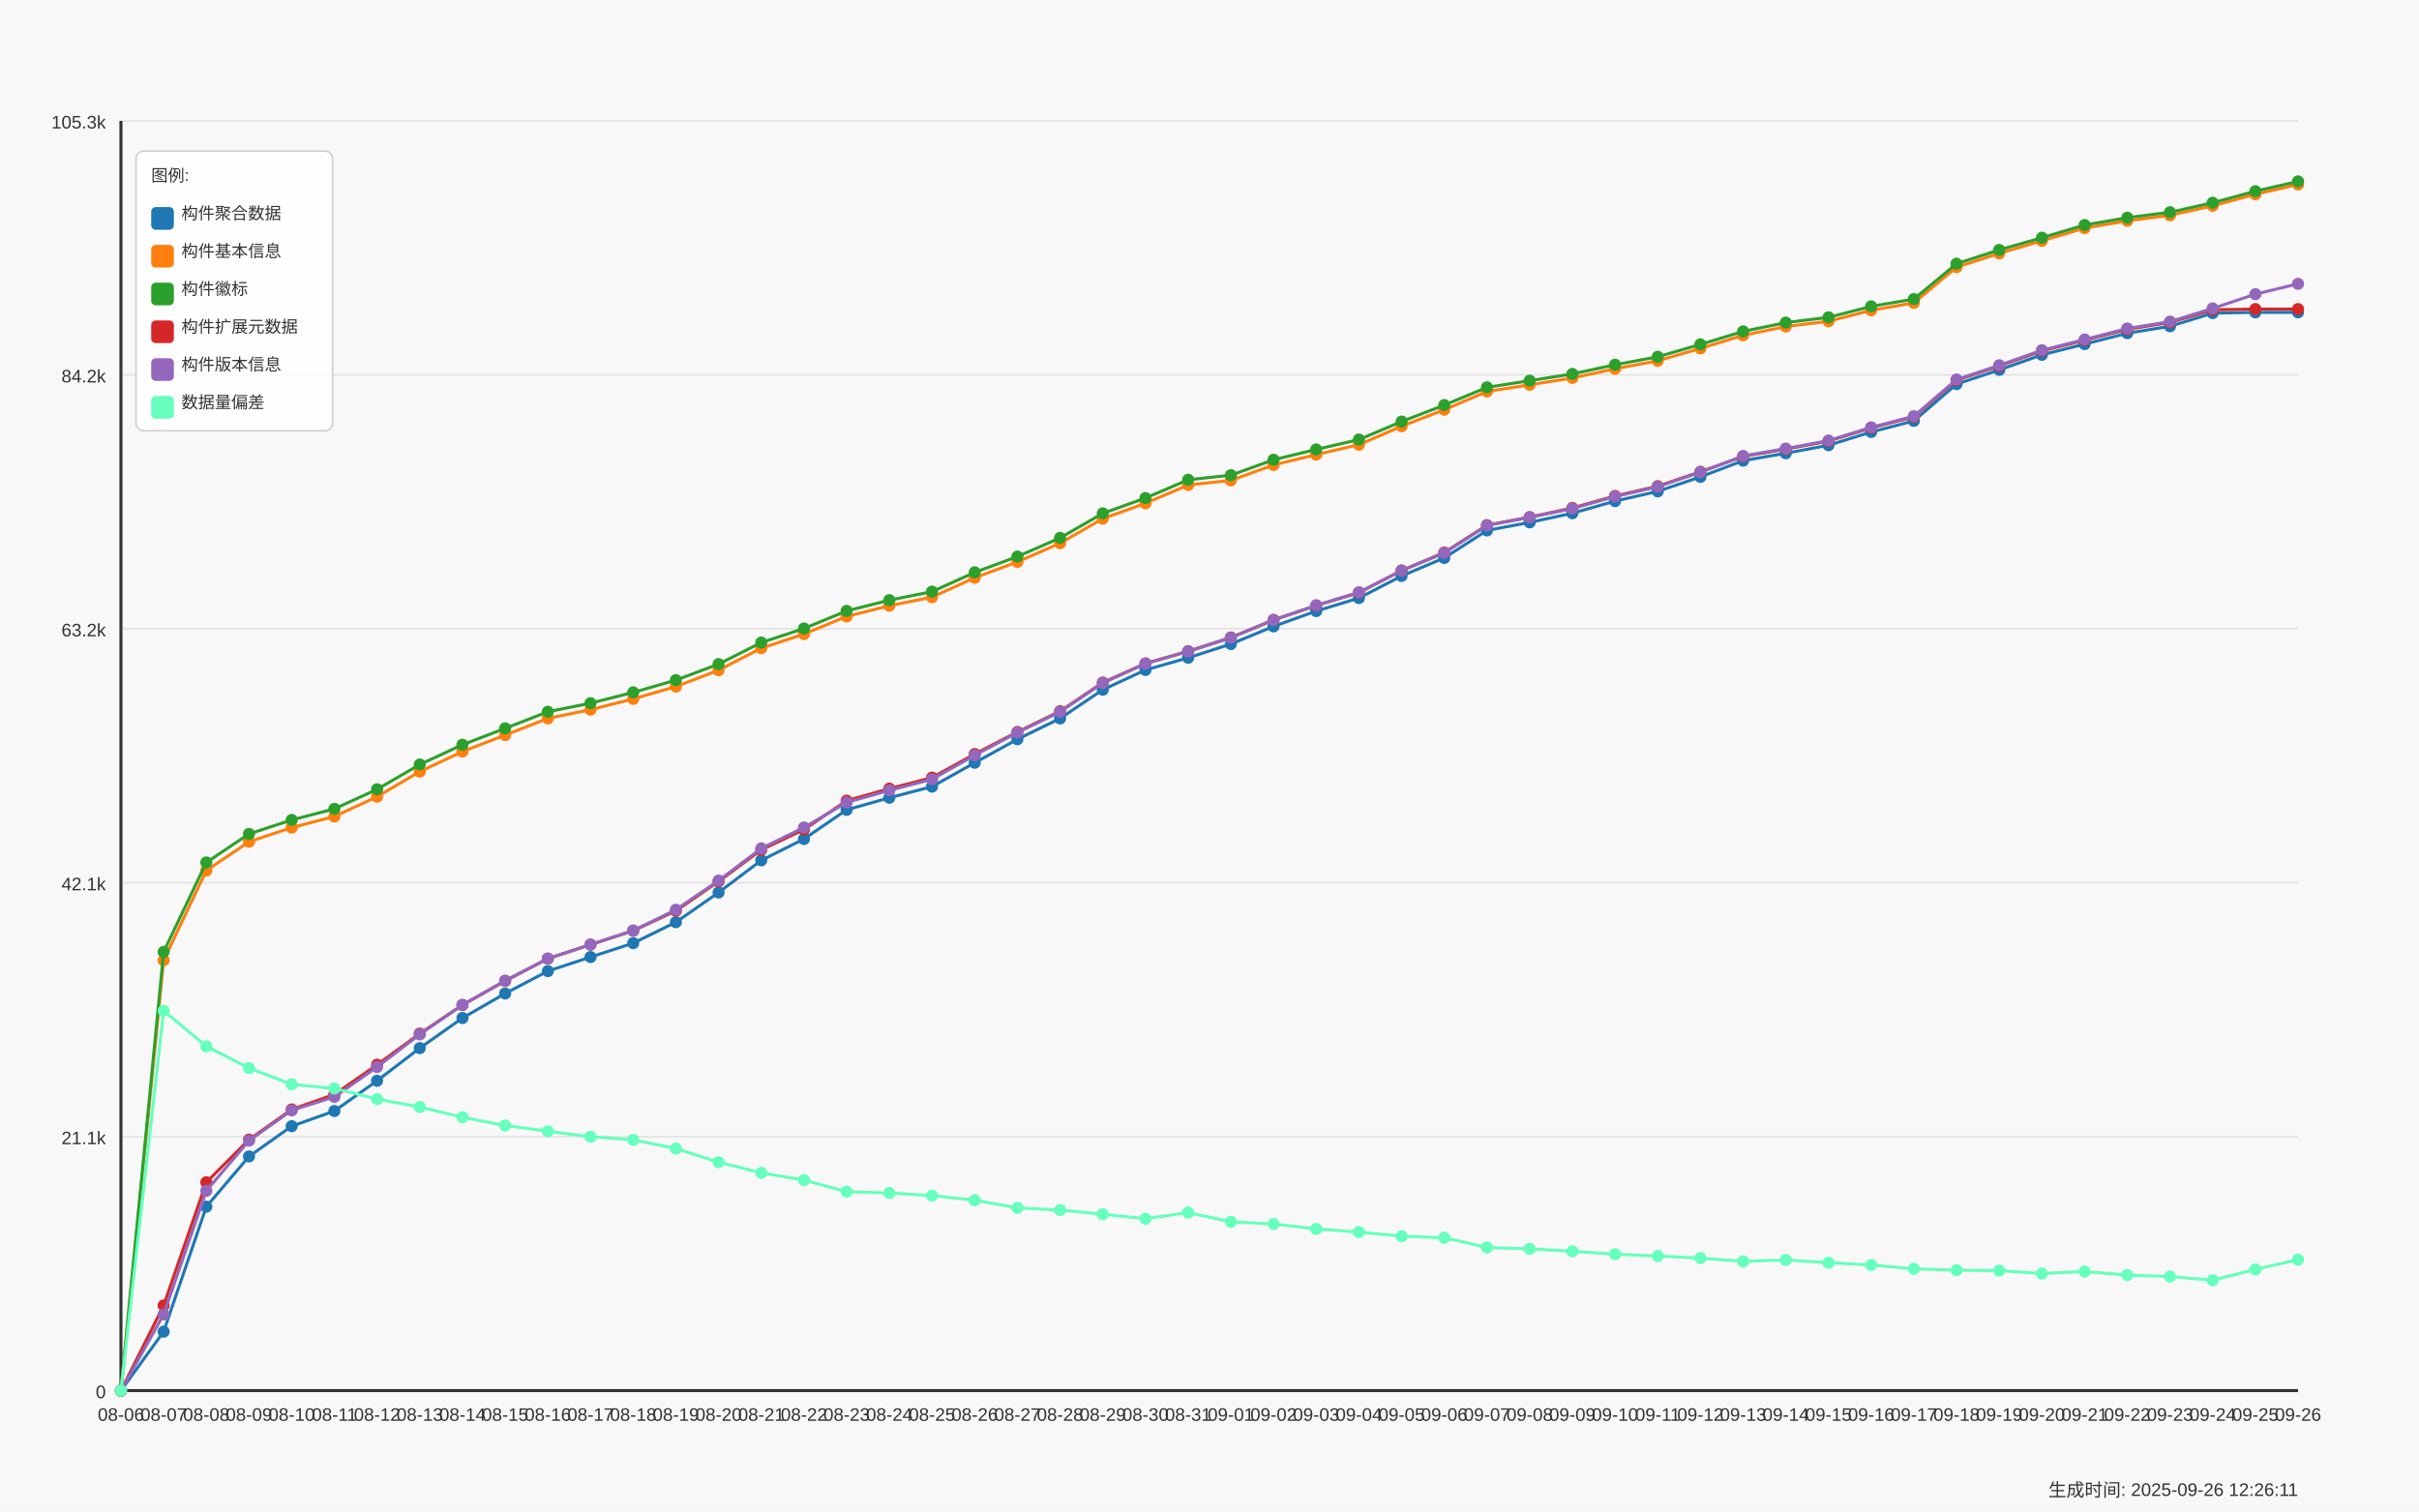
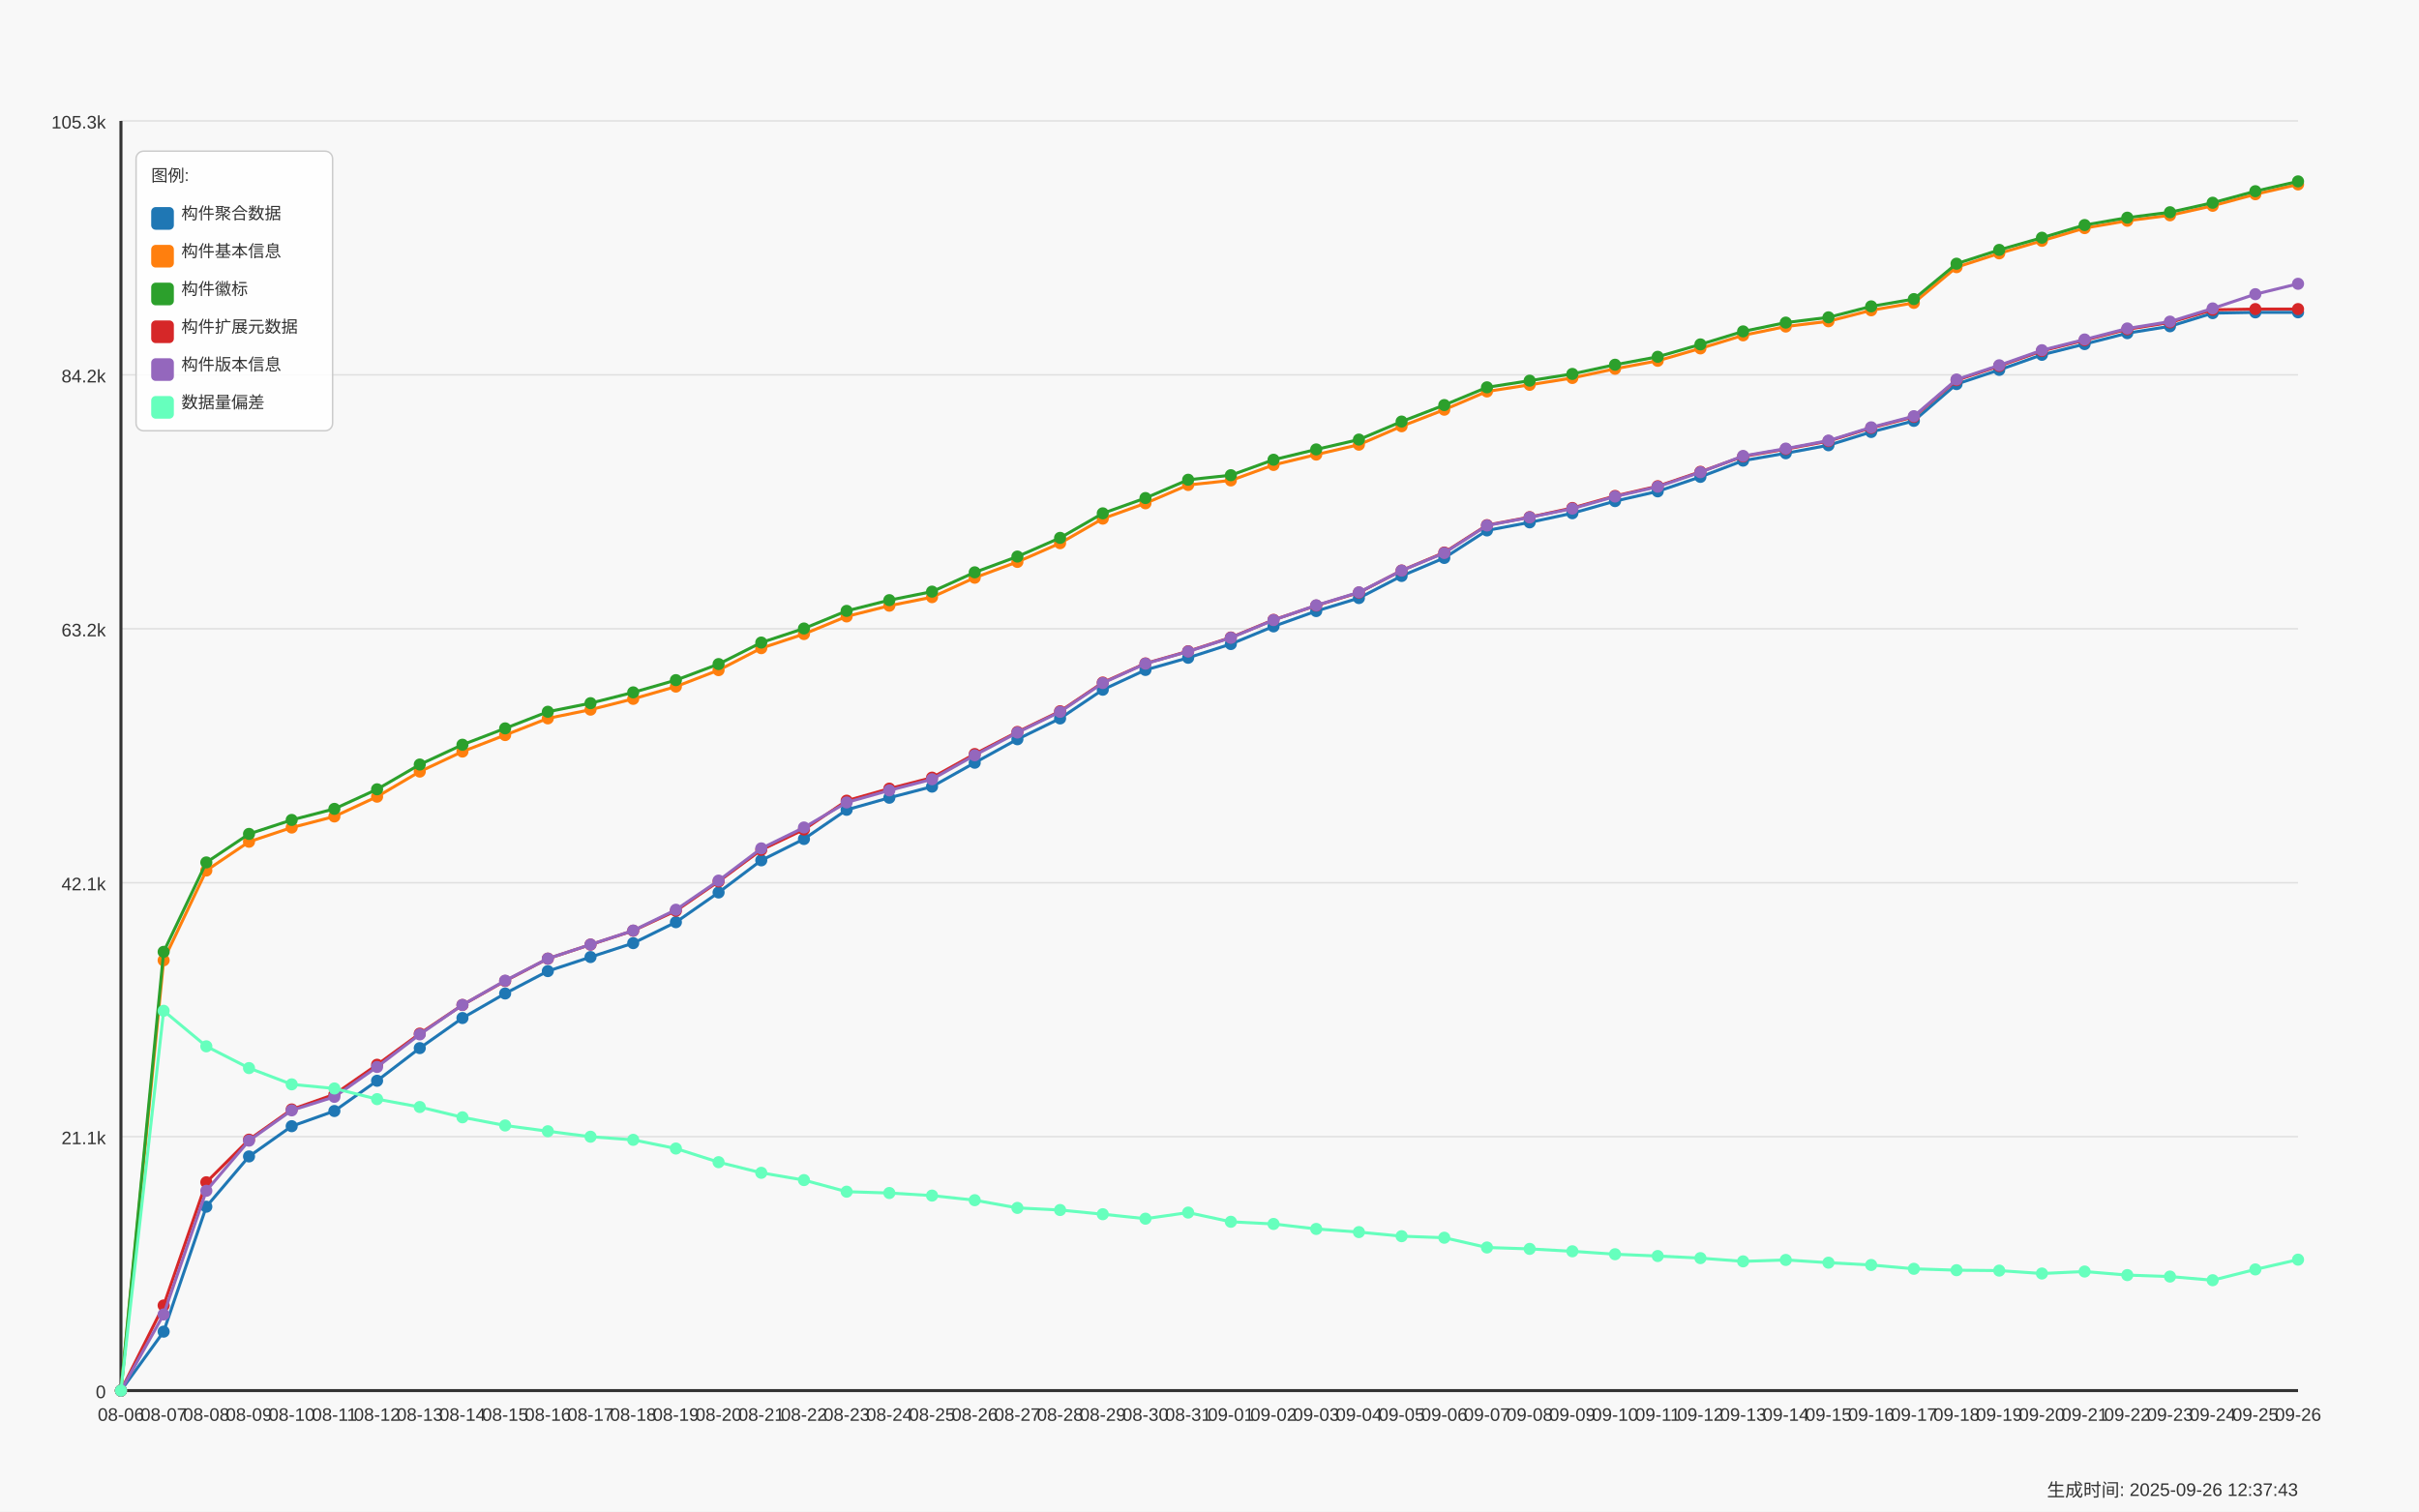
<svg xmlns="http://www.w3.org/2000/svg" width="1600" height="1000" viewBox="0 0 1600 1000">
  <style>
  text {
    font-family: Arial, sans-serif;
    font-size: 12px;
    fill: #333;
  }
  .axis-label { font-size: 14px; }
  .title { font-size: 18px; font-weight: bold; }
  .legend-item { font-size: 11px; }
  .legend-box { fill: white; fill-opacity: 0.85; stroke: #cccccc; stroke-width: 1; rx: 5; }
</style>
  <text x="800.0" y="30" text-anchor="middle" class="title">Daily Data Growth Trend</text>
  <text x="800.0" y="980" text-anchor="middle" class="axis-label">Date</text>
  <g transform="rotate(-90)">
    <text x="-500.0" y="20" text-anchor="middle" class="axis-label">Count</text>
  </g>
  <rect x="0" y="0" width="1600" height="1000" fill="#f8f8f8" />
  <line x1="80" y1="920.0" x2="1520" y2="920.0" stroke="#e0e0e0" stroke-width="1" />
  <text x="70" y="925.0" text-anchor="end">0</text>
  <line x1="80" y1="752.0" x2="1520" y2="752.0" stroke="#e0e0e0" stroke-width="1" />
  <text x="70" y="757.0" text-anchor="end">21.1k</text>
  <line x1="80" y1="584.0" x2="1520" y2="584.0" stroke="#e0e0e0" stroke-width="1" />
  <text x="70" y="589.0" text-anchor="end">42.1k</text>
  <line x1="80" y1="416.0" x2="1520" y2="416.0" stroke="#e0e0e0" stroke-width="1" />
  <text x="70" y="421.0" text-anchor="end">63.2k</text>
  <line x1="80" y1="248.0" x2="1520" y2="248.0" stroke="#e0e0e0" stroke-width="1" />
  <text x="70" y="253.0" text-anchor="end">84.2k</text>
  <line x1="80" y1="80.0" x2="1520" y2="80.0" stroke="#e0e0e0" stroke-width="1" />
  <text x="70" y="85.0" text-anchor="end">105.3k</text>
  <line x1="80" y1="80" x2="80" y2="920" stroke="#333333" stroke-width="2" />
  <line x1="80" y1="920" x2="1520" y2="920" stroke="#333333" stroke-width="2" />
  <circle cx="80.0" cy="920.0" r="4" fill="#1f77b4" />
  <circle cx="108.235" cy="880.996" r="4" fill="#1f77b4" />
  <circle cx="136.471" cy="798.337" r="4" fill="#1f77b4" />
  <circle cx="164.706" cy="765.086" r="4" fill="#1f77b4" />
  <circle cx="192.941" cy="745.074" r="4" fill="#1f77b4" />
  <circle cx="221.176" cy="735.027" r="4" fill="#1f77b4" />
  <circle cx="249.412" cy="715.015" r="4" fill="#1f77b4" />
  <circle cx="277.647" cy="693.414" r="4" fill="#1f77b4" />
  <circle cx="305.882" cy="673.505" r="4" fill="#1f77b4" />
  <circle cx="334.118" cy="657.275" r="4" fill="#1f77b4" />
  <circle cx="362.353" cy="642.473" r="4" fill="#1f77b4" />
  <circle cx="390.588" cy="633.169" r="4" fill="#1f77b4" />
  <circle cx="418.824" cy="623.961" r="4" fill="#1f77b4" />
  <circle cx="447.059" cy="610.116" r="4" fill="#1f77b4" />
  <circle cx="475.294" cy="590.455" r="4" fill="#1f77b4" />
  <circle cx="503.529" cy="569.19" r="4" fill="#1f77b4" />
  <circle cx="531.765" cy="555.074" r="4" fill="#1f77b4" />
  <circle cx="560.0" cy="535.756" r="4" fill="#1f77b4" />
  <circle cx="588.235" cy="527.776" r="4" fill="#1f77b4" />
  <circle cx="616.471" cy="520.427" r="4" fill="#1f77b4" />
  <circle cx="644.706" cy="504.62" r="4" fill="#1f77b4" />
  <circle cx="672.941" cy="489.075" r="4" fill="#1f77b4" />
  <circle cx="701.176" cy="475.311" r="4" fill="#1f77b4" />
  <circle cx="729.412" cy="456.312" r="4" fill="#1f77b4" />
  <circle cx="757.647" cy="443.233" r="4" fill="#1f77b4" />
  <circle cx="785.882" cy="435.174" r="4" fill="#1f77b4" />
  <circle cx="814.118" cy="426.085" r="4" fill="#1f77b4" />
  <circle cx="842.353" cy="414.411" r="4" fill="#1f77b4" />
  <circle cx="870.588" cy="404.277" r="4" fill="#1f77b4" />
  <circle cx="898.824" cy="395.668" r="4" fill="#1f77b4" />
  <circle cx="927.059" cy="381.049" r="4" fill="#1f77b4" />
  <circle cx="955.294" cy="369.12" r="4" fill="#1f77b4" />
  <circle cx="983.529" cy="350.927" r="4" fill="#1f77b4" />
  <circle cx="1011.765" cy="345.596" r="4" fill="#1f77b4" />
  <circle cx="1040.0" cy="339.548" r="4" fill="#1f77b4" />
  <circle cx="1068.235" cy="331.528" r="4" fill="#1f77b4" />
  <circle cx="1096.471" cy="325.081" r="4" fill="#1f77b4" />
  <circle cx="1124.706" cy="315.498" r="4" fill="#1f77b4" />
  <circle cx="1152.941" cy="304.749" r="4" fill="#1f77b4" />
  <circle cx="1181.176" cy="299.866" r="4" fill="#1f77b4" />
  <circle cx="1209.412" cy="294.567" r="4" fill="#1f77b4" />
  <circle cx="1237.647" cy="285.798" r="4" fill="#1f77b4" />
  <circle cx="1265.882" cy="278.441" r="4" fill="#1f77b4" />
  <circle cx="1294.118" cy="254.111" r="4" fill="#1f77b4" />
  <circle cx="1322.353" cy="244.711" r="4" fill="#1f77b4" />
  <circle cx="1350.588" cy="234.737" r="4" fill="#1f77b4" />
  <circle cx="1378.824" cy="227.651" r="4" fill="#1f77b4" />
  <circle cx="1407.059" cy="220.422" r="4" fill="#1f77b4" />
  <circle cx="1435.294" cy="215.866" r="4" fill="#1f77b4" />
  <circle cx="1463.529" cy="207.16" r="4" fill="#1f77b4" />
  <circle cx="1491.765" cy="206.665" r="4" fill="#1f77b4" />
  <circle cx="1520.0" cy="206.633" r="4" fill="#1f77b4" />
  <path d="M 80.0 920.0 L 108.235 880.996 L 136.471 798.337 L 164.706 765.086 L 192.941 745.074 L 221.176 735.027 L 249.412 715.015 L 277.647 693.414 L 305.882 673.505 L 334.118 657.275 L 362.353 642.473 L 390.588 633.169 L 418.824 623.961 L 447.059 610.116 L 475.294 590.455 L 503.529 569.19 L 531.765 555.074 L 560.0 535.756 L 588.235 527.776 L 616.471 520.427 L 644.706 504.62 L 672.941 489.075 L 701.176 475.311 L 729.412 456.312 L 757.647 443.233 L 785.882 435.174 L 814.118 426.085 L 842.353 414.411 L 870.588 404.277 L 898.824 395.668 L 927.059 381.049 L 955.294 369.12 L 983.529 350.927 L 1011.765 345.596 L 1040.0 339.548 L 1068.235 331.528 L 1096.471 325.081 L 1124.706 315.498 L 1152.941 304.749 L 1181.176 299.866 L 1209.412 294.567 L 1237.647 285.798 L 1265.882 278.441 L 1294.118 254.111 L 1322.353 244.711 L 1350.588 234.737 L 1378.824 227.651 L 1407.059 220.422 L 1435.294 215.866 L 1463.529 207.16 L 1491.765 206.665 L 1520.0 206.633" fill="none" stroke="#1f77b4" stroke-width="2" />
  <circle cx="80.0" cy="920.0" r="4" fill="#ff7f0e" />
  <circle cx="108.235" cy="635.324" r="4" fill="#ff7f0e" />
  <circle cx="136.471" cy="575.932" r="4" fill="#ff7f0e" />
  <circle cx="164.706" cy="556.885" r="4" fill="#ff7f0e" />
  <circle cx="192.941" cy="547.501" r="4" fill="#ff7f0e" />
  <circle cx="221.176" cy="540.16" r="4" fill="#ff7f0e" />
  <circle cx="249.412" cy="527.074" r="4" fill="#ff7f0e" />
  <circle cx="277.647" cy="510.468" r="4" fill="#ff7f0e" />
  <circle cx="305.882" cy="497.223" r="4" fill="#ff7f0e" />
  <circle cx="334.118" cy="486.307" r="4" fill="#ff7f0e" />
  <circle cx="362.353" cy="475.263" r="4" fill="#ff7f0e" />
  <circle cx="390.588" cy="469.494" r="4" fill="#ff7f0e" />
  <circle cx="418.824" cy="462.352" r="4" fill="#ff7f0e" />
  <circle cx="447.059" cy="454.229" r="4" fill="#ff7f0e" />
  <circle cx="475.294" cy="443.361" r="4" fill="#ff7f0e" />
  <circle cx="503.529" cy="428.814" r="4" fill="#ff7f0e" />
  <circle cx="531.765" cy="419.478" r="4" fill="#ff7f0e" />
  <circle cx="560.0" cy="407.82" r="4" fill="#ff7f0e" />
  <circle cx="588.235" cy="400.727" r="4" fill="#ff7f0e" />
  <circle cx="616.471" cy="395.069" r="4" fill="#ff7f0e" />
  <circle cx="644.706" cy="382.214" r="4" fill="#ff7f0e" />
  <circle cx="672.941" cy="371.753" r="4" fill="#ff7f0e" />
  <circle cx="701.176" cy="359.369" r="4" fill="#ff7f0e" />
  <circle cx="729.412" cy="343.123" r="4" fill="#ff7f0e" />
  <circle cx="757.647" cy="332.973" r="4" fill="#ff7f0e" />
  <circle cx="785.882" cy="320.86" r="4" fill="#ff7f0e" />
  <circle cx="814.118" cy="317.852" r="4" fill="#ff7f0e" />
  <circle cx="842.353" cy="307.606" r="4" fill="#ff7f0e" />
  <circle cx="870.588" cy="300.751" r="4" fill="#ff7f0e" />
  <circle cx="898.824" cy="294.192" r="4" fill="#ff7f0e" />
  <circle cx="927.059" cy="282" r="4" fill="#ff7f0e" />
  <circle cx="955.294" cy="271.052" r="4" fill="#ff7f0e" />
  <circle cx="983.529" cy="258.987" r="4" fill="#ff7f0e" />
  <circle cx="1011.765" cy="254.582" r="4" fill="#ff7f0e" />
  <circle cx="1040.0" cy="250.066" r="4" fill="#ff7f0e" />
  <circle cx="1068.235" cy="243.977" r="4" fill="#ff7f0e" />
  <circle cx="1096.471" cy="238.695" r="4" fill="#ff7f0e" />
  <circle cx="1124.706" cy="230.5" r="4" fill="#ff7f0e" />
  <circle cx="1152.941" cy="221.858" r="4" fill="#ff7f0e" />
  <circle cx="1181.176" cy="216.033" r="4" fill="#ff7f0e" />
  <circle cx="1209.412" cy="212.546" r="4" fill="#ff7f0e" />
  <circle cx="1237.647" cy="205.285" r="4" fill="#ff7f0e" />
  <circle cx="1265.882" cy="200.377" r="4" fill="#ff7f0e" />
  <circle cx="1294.118" cy="176.766" r="4" fill="#ff7f0e" />
  <circle cx="1322.353" cy="167.622" r="4" fill="#ff7f0e" />
  <circle cx="1350.588" cy="159.315" r="4" fill="#ff7f0e" />
  <circle cx="1378.824" cy="150.913" r="4" fill="#ff7f0e" />
  <circle cx="1407.059" cy="146.045" r="4" fill="#ff7f0e" />
  <circle cx="1435.294" cy="142.454" r="4" fill="#ff7f0e" />
  <circle cx="1463.529" cy="136.15" r="4" fill="#ff7f0e" />
  <circle cx="1491.765" cy="128.514" r="4" fill="#ff7f0e" />
  <circle cx="1520.0" cy="122.019" r="4" fill="#ff7f0e" />
  <path d="M 80.0 920.0 L 108.235 635.324 L 136.471 575.932 L 164.706 556.885 L 192.941 547.501 L 221.176 540.16 L 249.412 527.074 L 277.647 510.468 L 305.882 497.223 L 334.118 486.307 L 362.353 475.263 L 390.588 469.494 L 418.824 462.352 L 447.059 454.229 L 475.294 443.361 L 503.529 428.814 L 531.765 419.478 L 560.0 407.82 L 588.235 400.727 L 616.471 395.069 L 644.706 382.214 L 672.941 371.753 L 701.176 359.369 L 729.412 343.123 L 757.647 332.973 L 785.882 320.86 L 814.118 317.852 L 842.353 307.606 L 870.588 300.751 L 898.824 294.192 L 927.059 282 L 955.294 271.052 L 983.529 258.987 L 1011.765 254.582 L 1040.0 250.066 L 1068.235 243.977 L 1096.471 238.695 L 1124.706 230.5 L 1152.941 221.858 L 1181.176 216.033 L 1209.412 212.546 L 1237.647 205.285 L 1265.882 200.377 L 1294.118 176.766 L 1322.353 167.622 L 1350.588 159.315 L 1378.824 150.913 L 1407.059 146.045 L 1435.294 142.454 L 1463.529 136.15 L 1491.765 128.514 L 1520.0 122.019" fill="none" stroke="#ff7f0e" stroke-width="2" />
  <circle cx="80.0" cy="920.0" r="4" fill="#2ca02c" />
  <circle cx="108.235" cy="629.73" r="4" fill="#2ca02c" />
  <circle cx="136.471" cy="570.57" r="4" fill="#2ca02c" />
  <circle cx="164.706" cy="551.707" r="4" fill="#2ca02c" />
  <circle cx="192.941" cy="542.466" r="4" fill="#2ca02c" />
  <circle cx="221.176" cy="535.141" r="4" fill="#2ca02c" />
  <circle cx="249.412" cy="522.19" r="4" fill="#2ca02c" />
  <circle cx="277.647" cy="505.8" r="4" fill="#2ca02c" />
  <circle cx="305.882" cy="492.706" r="4" fill="#2ca02c" />
  <circle cx="334.118" cy="481.878" r="4" fill="#2ca02c" />
  <circle cx="362.353" cy="470.89" r="4" fill="#2ca02c" />
  <circle cx="390.588" cy="465.209" r="4" fill="#2ca02c" />
  <circle cx="418.824" cy="458.067" r="4" fill="#2ca02c" />
  <circle cx="447.059" cy="449.968" r="4" fill="#2ca02c" />
  <circle cx="475.294" cy="439.339" r="4" fill="#2ca02c" />
  <circle cx="503.529" cy="425.104" r="4" fill="#2ca02c" />
  <circle cx="531.765" cy="415.808" r="4" fill="#2ca02c" />
  <circle cx="560.0" cy="404.158" r="4" fill="#2ca02c" />
  <circle cx="588.235" cy="397.056" r="4" fill="#2ca02c" />
  <circle cx="616.471" cy="391.414" r="4" fill="#2ca02c" />
  <circle cx="644.706" cy="378.647" r="4" fill="#2ca02c" />
  <circle cx="672.941" cy="368.21" r="4" fill="#2ca02c" />
  <circle cx="701.176" cy="355.842" r="4" fill="#2ca02c" />
  <circle cx="729.412" cy="339.62" r="4" fill="#2ca02c" />
  <circle cx="757.647" cy="329.502" r="4" fill="#2ca02c" />
  <circle cx="785.882" cy="317.397" r="4" fill="#2ca02c" />
  <circle cx="814.118" cy="314.396" r="4" fill="#2ca02c" />
  <circle cx="842.353" cy="304.159" r="4" fill="#2ca02c" />
  <circle cx="870.588" cy="297.328" r="4" fill="#2ca02c" />
  <circle cx="898.824" cy="290.809" r="4" fill="#2ca02c" />
  <circle cx="927.059" cy="278.896" r="4" fill="#2ca02c" />
  <circle cx="955.294" cy="267.98" r="4" fill="#2ca02c" />
  <circle cx="983.529" cy="256.25" r="4" fill="#2ca02c" />
  <circle cx="1011.765" cy="251.845" r="4" fill="#2ca02c" />
  <circle cx="1040.0" cy="247.385" r="4" fill="#2ca02c" />
  <circle cx="1068.235" cy="241.304" r="4" fill="#2ca02c" />
  <circle cx="1096.471" cy="236.046" r="4" fill="#2ca02c" />
  <circle cx="1124.706" cy="227.851" r="4" fill="#2ca02c" />
  <circle cx="1152.941" cy="219.249" r="4" fill="#2ca02c" />
  <circle cx="1181.176" cy="213.432" r="4" fill="#2ca02c" />
  <circle cx="1209.412" cy="209.945" r="4" fill="#2ca02c" />
  <circle cx="1237.647" cy="202.691" r="4" fill="#2ca02c" />
  <circle cx="1265.882" cy="197.864" r="4" fill="#2ca02c" />
  <circle cx="1294.118" cy="174.46" r="4" fill="#2ca02c" />
  <circle cx="1322.353" cy="165.331" r="4" fill="#2ca02c" />
  <circle cx="1350.588" cy="157.272" r="4" fill="#2ca02c" />
  <circle cx="1378.824" cy="148.878" r="4" fill="#2ca02c" />
  <circle cx="1407.059" cy="144.01" r="4" fill="#2ca02c" />
  <circle cx="1435.294" cy="140.42" r="4" fill="#2ca02c" />
  <circle cx="1463.529" cy="134.132" r="4" fill="#2ca02c" />
  <circle cx="1491.765" cy="126.495" r="4" fill="#2ca02c" />
  <circle cx="1520.0" cy="120.0" r="4" fill="#2ca02c" />
  <path d="M 80.0 920.0 L 108.235 629.73 L 136.471 570.57 L 164.706 551.707 L 192.941 542.466 L 221.176 535.141 L 249.412 522.19 L 277.647 505.8 L 305.882 492.706 L 334.118 481.878 L 362.353 470.89 L 390.588 465.209 L 418.824 458.067 L 447.059 449.968 L 475.294 439.339 L 503.529 425.104 L 531.765 415.808 L 560.0 404.158 L 588.235 397.056 L 616.471 391.414 L 644.706 378.647 L 672.941 368.21 L 701.176 355.842 L 729.412 339.62 L 757.647 329.502 L 785.882 317.397 L 814.118 314.396 L 842.353 304.159 L 870.588 297.328 L 898.824 290.809 L 927.059 278.896 L 955.294 267.98 L 983.529 256.25 L 1011.765 251.845 L 1040.0 247.385 L 1068.235 241.304 L 1096.471 236.046 L 1124.706 227.851 L 1152.941 219.249 L 1181.176 213.432 L 1209.412 209.945 L 1237.647 202.691 L 1265.882 197.864 L 1294.118 174.46 L 1322.353 165.331 L 1350.588 157.272 L 1378.824 148.878 L 1407.059 144.01 L 1435.294 140.42 L 1463.529 134.132 L 1491.765 126.495 L 1520.0 120.0" fill="none" stroke="#2ca02c" stroke-width="2" />
  <circle cx="80.0" cy="920.0" r="4" fill="#d62728" />
  <circle cx="108.235" cy="863.681" r="4" fill="#d62728" />
  <circle cx="136.471" cy="782.17" r="4" fill="#d62728" />
  <circle cx="164.706" cy="753.963" r="4" fill="#d62728" />
  <circle cx="192.941" cy="733.99" r="4" fill="#d62728" />
  <circle cx="221.176" cy="724.032" r="4" fill="#d62728" />
  <circle cx="249.412" cy="704.426" r="4" fill="#d62728" />
  <circle cx="277.647" cy="683.831" r="4" fill="#d62728" />
  <circle cx="305.882" cy="664.872" r="4" fill="#d62728" />
  <circle cx="334.118" cy="648.985" r="4" fill="#d62728" />
  <circle cx="362.353" cy="634.23" r="4" fill="#d62728" />
  <circle cx="390.588" cy="624.942" r="4" fill="#d62728" />
  <circle cx="418.824" cy="615.742" r="4" fill="#d62728" />
  <circle cx="447.059" cy="602.584" r="4" fill="#d62728" />
  <circle cx="475.294" cy="583.154" r="4" fill="#d62728" />
  <circle cx="503.529" cy="562.247" r="4" fill="#d62728" />
  <circle cx="531.765" cy="548.802" r="4" fill="#d62728" />
  <circle cx="560.0" cy="529.723" r="4" fill="#d62728" />
  <circle cx="588.235" cy="521.744" r="4" fill="#d62728" />
  <circle cx="616.471" cy="514.474" r="4" fill="#d62728" />
  <circle cx="644.706" cy="498.858" r="4" fill="#d62728" />
  <circle cx="672.941" cy="484.256" r="4" fill="#d62728" />
  <circle cx="701.176" cy="470.547" r="4" fill="#d62728" />
  <circle cx="729.412" cy="451.564" r="4" fill="#d62728" />
  <circle cx="757.647" cy="438.916" r="4" fill="#d62728" />
  <circle cx="785.882" cy="430.857" r="4" fill="#d62728" />
  <circle cx="814.118" cy="421.76" r="4" fill="#d62728" />
  <circle cx="842.353" cy="410.086" r="4" fill="#d62728" />
  <circle cx="870.588" cy="400.631" r="4" fill="#d62728" />
  <circle cx="898.824" cy="392.037" r="4" fill="#d62728" />
  <circle cx="927.059" cy="377.45" r="4" fill="#d62728" />
  <circle cx="955.294" cy="365.529" r="4" fill="#d62728" />
  <circle cx="983.529" cy="347.432" r="4" fill="#d62728" />
  <circle cx="1011.765" cy="342.125" r="4" fill="#d62728" />
  <circle cx="1040.0" cy="336.077" r="4" fill="#d62728" />
  <circle cx="1068.235" cy="328.113" r="4" fill="#d62728" />
  <circle cx="1096.471" cy="321.658" r="4" fill="#d62728" />
  <circle cx="1124.706" cy="312.122" r="4" fill="#d62728" />
  <circle cx="1152.941" cy="301.972" r="4" fill="#d62728" />
  <circle cx="1181.176" cy="297.113" r="4" fill="#d62728" />
  <circle cx="1209.412" cy="291.814" r="4" fill="#d62728" />
  <circle cx="1237.647" cy="283.069" r="4" fill="#d62728" />
  <circle cx="1265.882" cy="275.784" r="4" fill="#d62728" />
  <circle cx="1294.118" cy="251.526" r="4" fill="#d62728" />
  <circle cx="1322.353" cy="242.15" r="4" fill="#d62728" />
  <circle cx="1350.588" cy="232.176" r="4" fill="#d62728" />
  <circle cx="1378.824" cy="225.082" r="4" fill="#d62728" />
  <circle cx="1407.059" cy="217.853" r="4" fill="#d62728" />
  <circle cx="1435.294" cy="213.304" r="4" fill="#d62728" />
  <circle cx="1463.529" cy="204.966" r="4" fill="#d62728" />
  <circle cx="1491.765" cy="204.479" r="4" fill="#d62728" />
  <circle cx="1520.0" cy="204.479" r="4" fill="#d62728" />
  <path d="M 80.0 920.0 L 108.235 863.681 L 136.471 782.17 L 164.706 753.963 L 192.941 733.99 L 221.176 724.032 L 249.412 704.426 L 277.647 683.831 L 305.882 664.872 L 334.118 648.985 L 362.353 634.23 L 390.588 624.942 L 418.824 615.742 L 447.059 602.584 L 475.294 583.154 L 503.529 562.247 L 531.765 548.802 L 560.0 529.723 L 588.235 521.744 L 616.471 514.474 L 644.706 498.858 L 672.941 484.256 L 701.176 470.547 L 729.412 451.564 L 757.647 438.916 L 785.882 430.857 L 814.118 421.76 L 842.353 410.086 L 870.588 400.631 L 898.824 392.037 L 927.059 377.45 L 955.294 365.529 L 983.529 347.432 L 1011.765 342.125 L 1040.0 336.077 L 1068.235 328.113 L 1096.471 321.658 L 1124.706 312.122 L 1152.941 301.972 L 1181.176 297.113 L 1209.412 291.814 L 1237.647 283.069 L 1265.882 275.784 L 1294.118 251.526 L 1322.353 242.15 L 1350.588 232.176 L 1378.824 225.082 L 1407.059 217.853 L 1435.294 213.304 L 1463.529 204.966 L 1491.765 204.479 L 1520.0 204.479" fill="none" stroke="#d62728" stroke-width="2" />
  <circle cx="80.0" cy="920.0" r="4" fill="#9467bd" />
  <circle cx="108.235" cy="869.625" r="4" fill="#9467bd" />
  <circle cx="136.471" cy="787.804" r="4" fill="#9467bd" />
  <circle cx="164.706" cy="754.633" r="4" fill="#9467bd" />
  <circle cx="192.941" cy="734.596" r="4" fill="#9467bd" />
  <circle cx="221.176" cy="725.659" r="4" fill="#9467bd" />
  <circle cx="249.412" cy="705.886" r="4" fill="#9467bd" />
  <circle cx="277.647" cy="684.342" r="4" fill="#9467bd" />
  <circle cx="305.882" cy="664.848" r="4" fill="#9467bd" />
  <circle cx="334.118" cy="648.785" r="4" fill="#9467bd" />
  <circle cx="362.353" cy="634.199" r="4" fill="#9467bd" />
  <circle cx="390.588" cy="624.902" r="4" fill="#9467bd" />
  <circle cx="418.824" cy="615.638" r="4" fill="#9467bd" />
  <circle cx="447.059" cy="601.874" r="4" fill="#9467bd" />
  <circle cx="475.294" cy="582.587" r="4" fill="#9467bd" />
  <circle cx="503.529" cy="561.274" r="4" fill="#9467bd" />
  <circle cx="531.765" cy="547.461" r="4" fill="#9467bd" />
  <circle cx="560.0" cy="530.88" r="4" fill="#9467bd" />
  <circle cx="588.235" cy="522.893" r="4" fill="#9467bd" />
  <circle cx="616.471" cy="515.543" r="4" fill="#9467bd" />
  <circle cx="644.706" cy="499.696" r="4" fill="#9467bd" />
  <circle cx="672.941" cy="484.639" r="4" fill="#9467bd" />
  <circle cx="701.176" cy="470.946" r="4" fill="#9467bd" />
  <circle cx="729.412" cy="451.891" r="4" fill="#9467bd" />
  <circle cx="757.647" cy="439.06" r="4" fill="#9467bd" />
  <circle cx="785.882" cy="431.025" r="4" fill="#9467bd" />
  <circle cx="814.118" cy="421.928" r="4" fill="#9467bd" />
  <circle cx="842.353" cy="410.238" r="4" fill="#9467bd" />
  <circle cx="870.588" cy="400.471" r="4" fill="#9467bd" />
  <circle cx="898.824" cy="391.877" r="4" fill="#9467bd" />
  <circle cx="927.059" cy="377.49" r="4" fill="#9467bd" />
  <circle cx="955.294" cy="365.84" r="4" fill="#9467bd" />
  <circle cx="983.529" cy="347.639" r="4" fill="#9467bd" />
  <circle cx="1011.765" cy="342.285" r="4" fill="#9467bd" />
  <circle cx="1040.0" cy="336.484" r="4" fill="#9467bd" />
  <circle cx="1068.235" cy="328.496" r="4" fill="#9467bd" />
  <circle cx="1096.471" cy="322.017" r="4" fill="#9467bd" />
  <circle cx="1124.706" cy="312.41" r="4" fill="#9467bd" />
  <circle cx="1152.941" cy="301.661" r="4" fill="#9467bd" />
  <circle cx="1181.176" cy="296.778" r="4" fill="#9467bd" />
  <circle cx="1209.412" cy="291.479" r="4" fill="#9467bd" />
  <circle cx="1237.647" cy="282.726" r="4" fill="#9467bd" />
  <circle cx="1265.882" cy="275.353" r="4" fill="#9467bd" />
  <circle cx="1294.118" cy="251.087" r="4" fill="#9467bd" />
  <circle cx="1322.353" cy="241.663" r="4" fill="#9467bd" />
  <circle cx="1350.588" cy="231.697" r="4" fill="#9467bd" />
  <circle cx="1378.824" cy="224.603" r="4" fill="#9467bd" />
  <circle cx="1407.059" cy="217.31" r="4" fill="#9467bd" />
  <circle cx="1435.294" cy="212.778" r="4" fill="#9467bd" />
  <circle cx="1463.529" cy="204.048" r="4" fill="#9467bd" />
  <circle cx="1491.765" cy="194.624" r="4" fill="#9467bd" />
  <circle cx="1520.0" cy="187.754" r="4" fill="#9467bd" />
  <path d="M 80.0 920.0 L 108.235 869.625 L 136.471 787.804 L 164.706 754.633 L 192.941 734.596 L 221.176 725.659 L 249.412 705.886 L 277.647 684.342 L 305.882 664.848 L 334.118 648.785 L 362.353 634.199 L 390.588 624.902 L 418.824 615.638 L 447.059 601.874 L 475.294 582.587 L 503.529 561.274 L 531.765 547.461 L 560.0 530.88 L 588.235 522.893 L 616.471 515.543 L 644.706 499.696 L 672.941 484.639 L 701.176 470.946 L 729.412 451.891 L 757.647 439.06 L 785.882 431.025 L 814.118 421.928 L 842.353 410.238 L 870.588 400.471 L 898.824 391.877 L 927.059 377.49 L 955.294 365.84 L 983.529 347.639 L 1011.765 342.285 L 1040.0 336.484 L 1068.235 328.496 L 1096.471 322.017 L 1124.706 312.41 L 1152.941 301.661 L 1181.176 296.778 L 1209.412 291.479 L 1237.647 282.726 L 1265.882 275.353 L 1294.118 251.087 L 1322.353 241.663 L 1350.588 231.697 L 1378.824 224.603 L 1407.059 217.31 L 1435.294 212.778 L 1463.529 204.048 L 1491.765 194.624 L 1520.0 187.754" fill="none" stroke="#9467bd" stroke-width="2" />
  <circle cx="80.0" cy="920.0" r="4" fill="#66ffbd" />
  <circle cx="108.235" cy="668.734" r="4" fill="#66ffbd" />
  <circle cx="136.471" cy="692.233" r="4" fill="#66ffbd" />
  <circle cx="164.706" cy="706.62" r="4" fill="#66ffbd" />
  <circle cx="192.941" cy="717.393" r="4" fill="#66ffbd" />
  <circle cx="221.176" cy="720.114" r="4" fill="#66ffbd" />
  <circle cx="249.412" cy="727.176" r="4" fill="#66ffbd" />
  <circle cx="277.647" cy="732.386" r="4" fill="#66ffbd" />
  <circle cx="305.882" cy="739.201" r="4" fill="#66ffbd" />
  <circle cx="334.118" cy="744.603" r="4" fill="#66ffbd" />
  <circle cx="362.353" cy="748.417" r="4" fill="#66ffbd" />
  <circle cx="390.588" cy="752.04" r="4" fill="#66ffbd" />
  <circle cx="418.824" cy="754.106" r="4" fill="#66ffbd" />
  <circle cx="447.059" cy="759.852" r="4" fill="#66ffbd" />
  <circle cx="475.294" cy="768.884" r="4" fill="#66ffbd" />
  <circle cx="503.529" cy="775.914" r="4" fill="#66ffbd" />
  <circle cx="531.765" cy="780.734" r="4" fill="#66ffbd" />
  <circle cx="560.0" cy="788.402" r="4" fill="#66ffbd" />
  <circle cx="588.235" cy="789.28" r="4" fill="#66ffbd" />
  <circle cx="616.471" cy="790.988" r="4" fill="#66ffbd" />
  <circle cx="644.706" cy="794.028" r="4" fill="#66ffbd" />
  <circle cx="672.941" cy="799.135" r="4" fill="#66ffbd" />
  <circle cx="701.176" cy="800.531" r="4" fill="#66ffbd" />
  <circle cx="729.412" cy="803.308" r="4" fill="#66ffbd" />
  <circle cx="757.647" cy="806.268" r="4" fill="#66ffbd" />
  <circle cx="785.882" cy="802.223" r="4" fill="#66ffbd" />
  <circle cx="814.118" cy="808.311" r="4" fill="#66ffbd" />
  <circle cx="842.353" cy="809.747" r="4" fill="#66ffbd" />
  <circle cx="870.588" cy="813.051" r="4" fill="#66ffbd" />
  <circle cx="898.824" cy="815.141" r="4" fill="#66ffbd" />
  <circle cx="927.059" cy="817.847" r="4" fill="#66ffbd" />
  <circle cx="955.294" cy="818.86" r="4" fill="#66ffbd" />
  <circle cx="983.529" cy="825.323" r="4" fill="#66ffbd" />
  <circle cx="1011.765" cy="826.249" r="4" fill="#66ffbd" />
  <circle cx="1040.0" cy="827.837" r="4" fill="#66ffbd" />
  <circle cx="1068.235" cy="829.776" r="4" fill="#66ffbd" />
  <circle cx="1096.471" cy="830.965" r="4" fill="#66ffbd" />
  <circle cx="1124.706" cy="832.353" r="4" fill="#66ffbd" />
  <circle cx="1152.941" cy="834.5" r="4" fill="#66ffbd" />
  <circle cx="1181.176" cy="833.566" r="4" fill="#66ffbd" />
  <circle cx="1209.412" cy="835.377" r="4" fill="#66ffbd" />
  <circle cx="1237.647" cy="836.894" r="4" fill="#66ffbd" />
  <circle cx="1265.882" cy="839.423" r="4" fill="#66ffbd" />
  <circle cx="1294.118" cy="840.349" r="4" fill="#66ffbd" />
  <circle cx="1322.353" cy="840.62" r="4" fill="#66ffbd" />
  <circle cx="1350.588" cy="842.535" r="4" fill="#66ffbd" />
  <circle cx="1378.824" cy="841.226" r="4" fill="#66ffbd" />
  <circle cx="1407.059" cy="843.588" r="4" fill="#66ffbd" />
  <circle cx="1435.294" cy="844.554" r="4" fill="#66ffbd" />
  <circle cx="1463.529" cy="846.972" r="4" fill="#66ffbd" />
  <circle cx="1491.765" cy="839.83" r="4" fill="#66ffbd" />
  <circle cx="1520.0" cy="833.367" r="4" fill="#66ffbd" />
  <path d="M 80.0 920.0 L 108.235 668.734 L 136.471 692.233 L 164.706 706.62 L 192.941 717.393 L 221.176 720.114 L 249.412 727.176 L 277.647 732.386 L 305.882 739.201 L 334.118 744.603 L 362.353 748.417 L 390.588 752.04 L 418.824 754.106 L 447.059 759.852 L 475.294 768.884 L 503.529 775.914 L 531.765 780.734 L 560.0 788.402 L 588.235 789.28 L 616.471 790.988 L 644.706 794.028 L 672.941 799.135 L 701.176 800.531 L 729.412 803.308 L 757.647 806.268 L 785.882 802.223 L 814.118 808.311 L 842.353 809.747 L 870.588 813.051 L 898.824 815.141 L 927.059 817.847 L 955.294 818.86 L 983.529 825.323 L 1011.765 826.249 L 1040.0 827.837 L 1068.235 829.776 L 1096.471 830.965 L 1124.706 832.353 L 1152.941 834.5 L 1181.176 833.566 L 1209.412 835.377 L 1237.647 836.894 L 1265.882 839.423 L 1294.118 840.349 L 1322.353 840.62 L 1350.588 842.535 L 1378.824 841.226 L 1407.059 843.588 L 1435.294 844.554 L 1463.529 846.972 L 1491.765 839.83 L 1520.0 833.367" fill="none" stroke="#66ffbd" stroke-width="2" />
  <text x="80.0" y="940" text-anchor="middle">08-06</text>
  <text x="108.235" y="940" text-anchor="middle">08-07</text>
  <text x="136.471" y="940" text-anchor="middle">08-08</text>
  <text x="164.706" y="940" text-anchor="middle">08-09</text>
  <text x="192.941" y="940" text-anchor="middle">08-10</text>
  <text x="221.176" y="940" text-anchor="middle">08-11</text>
  <text x="249.412" y="940" text-anchor="middle">08-12</text>
  <text x="277.647" y="940" text-anchor="middle">08-13</text>
  <text x="305.882" y="940" text-anchor="middle">08-14</text>
  <text x="334.118" y="940" text-anchor="middle">08-15</text>
  <text x="362.353" y="940" text-anchor="middle">08-16</text>
  <text x="390.588" y="940" text-anchor="middle">08-17</text>
  <text x="418.824" y="940" text-anchor="middle">08-18</text>
  <text x="447.059" y="940" text-anchor="middle">08-19</text>
  <text x="475.294" y="940" text-anchor="middle">08-20</text>
  <text x="503.529" y="940" text-anchor="middle">08-21</text>
  <text x="531.765" y="940" text-anchor="middle">08-22</text>
  <text x="560.0" y="940" text-anchor="middle">08-23</text>
  <text x="588.235" y="940" text-anchor="middle">08-24</text>
  <text x="616.471" y="940" text-anchor="middle">08-25</text>
  <text x="644.706" y="940" text-anchor="middle">08-26</text>
  <text x="672.941" y="940" text-anchor="middle">08-27</text>
  <text x="701.176" y="940" text-anchor="middle">08-28</text>
  <text x="729.412" y="940" text-anchor="middle">08-29</text>
  <text x="757.647" y="940" text-anchor="middle">08-30</text>
  <text x="785.882" y="940" text-anchor="middle">08-31</text>
  <text x="814.118" y="940" text-anchor="middle">09-01</text>
  <text x="842.353" y="940" text-anchor="middle">09-02</text>
  <text x="870.588" y="940" text-anchor="middle">09-03</text>
  <text x="898.824" y="940" text-anchor="middle">09-04</text>
  <text x="927.059" y="940" text-anchor="middle">09-05</text>
  <text x="955.294" y="940" text-anchor="middle">09-06</text>
  <text x="983.529" y="940" text-anchor="middle">09-07</text>
  <text x="1011.765" y="940" text-anchor="middle">09-08</text>
  <text x="1040.0" y="940" text-anchor="middle">09-09</text>
  <text x="1068.235" y="940" text-anchor="middle">09-10</text>
  <text x="1096.471" y="940" text-anchor="middle">09-11</text>
  <text x="1124.706" y="940" text-anchor="middle">09-12</text>
  <text x="1152.941" y="940" text-anchor="middle">09-13</text>
  <text x="1181.176" y="940" text-anchor="middle">09-14</text>
  <text x="1209.412" y="940" text-anchor="middle">09-15</text>
  <text x="1237.647" y="940" text-anchor="middle">09-16</text>
  <text x="1265.882" y="940" text-anchor="middle">09-17</text>
  <text x="1294.118" y="940" text-anchor="middle">09-18</text>
  <text x="1322.353" y="940" text-anchor="middle">09-19</text>
  <text x="1350.588" y="940" text-anchor="middle">09-20</text>
  <text x="1378.824" y="940" text-anchor="middle">09-21</text>
  <text x="1407.059" y="940" text-anchor="middle">09-22</text>
  <text x="1435.294" y="940" text-anchor="middle">09-23</text>
  <text x="1463.529" y="940" text-anchor="middle">09-24</text>
  <text x="1491.765" y="940" text-anchor="middle">09-25</text>
  <text x="1520.0" y="940" text-anchor="middle">09-26</text>
  <rect x="90" y="100" width="130" height="185" class="legend-box" />
  <text x="100" y="120" class="legend-item">图例:</text>
  <rect x="100" y="137" width="15" height="15" fill="#1f77b4" rx="3" />
  <text x="120" y="145" class="legend-item">构件聚合数据</text>
  <rect x="100" y="162" width="15" height="15" fill="#ff7f0e" rx="3" />
  <text x="120" y="170" class="legend-item">构件基本信息</text>
  <rect x="100" y="187" width="15" height="15" fill="#2ca02c" rx="3" />
  <text x="120" y="195" class="legend-item">构件徽标</text>
  <rect x="100" y="212" width="15" height="15" fill="#d62728" rx="3" />
  <text x="120" y="220" class="legend-item">构件扩展元数据</text>
  <rect x="100" y="237" width="15" height="15" fill="#9467bd" rx="3" />
  <text x="120" y="245" class="legend-item">构件版本信息</text>
  <rect x="100" y="262" width="15" height="15" fill="#66ffbd" rx="3" />
  <text x="120" y="270" class="legend-item">数据量偏差</text>
-   <text x="1520" y="990" text-anchor="end" font-size="10" fill="#666">生成时间: 2025-09-26 12:26:11</text>
+   <text x="1520" y="990" text-anchor="end" font-size="10" fill="#666">生成时间: 2025-09-26 12:37:43</text>
</svg>
